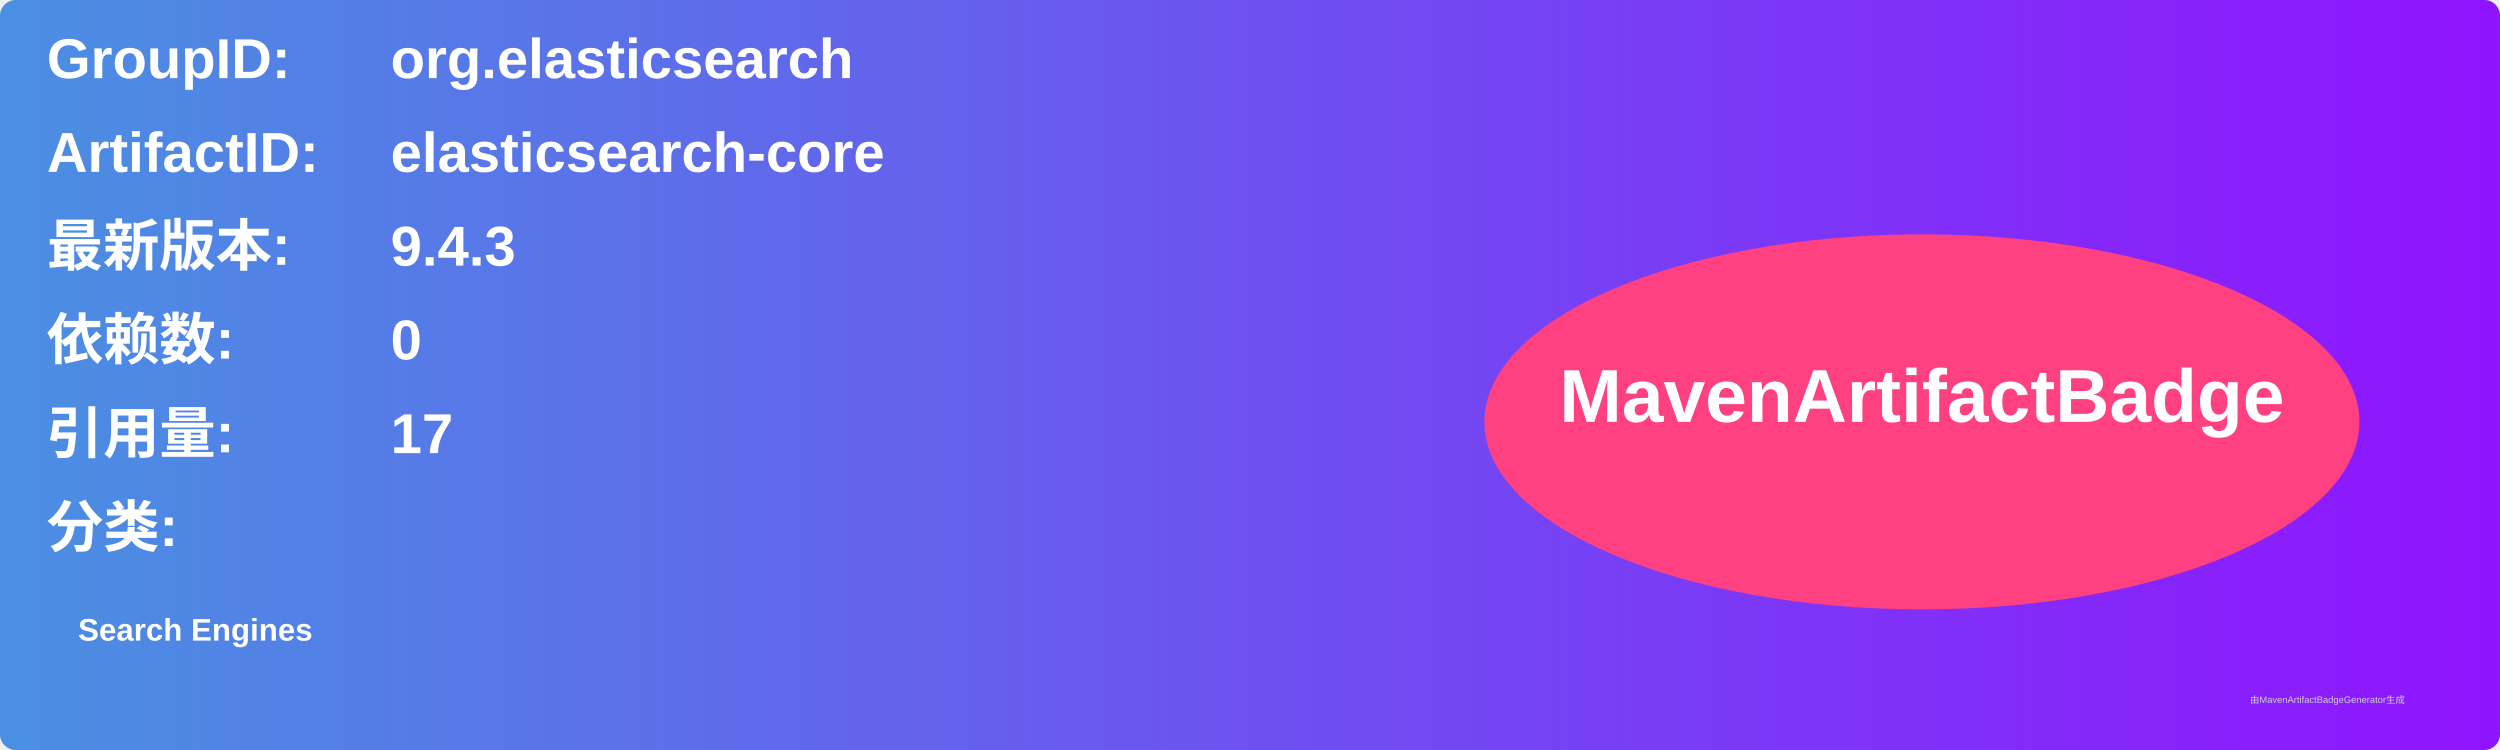
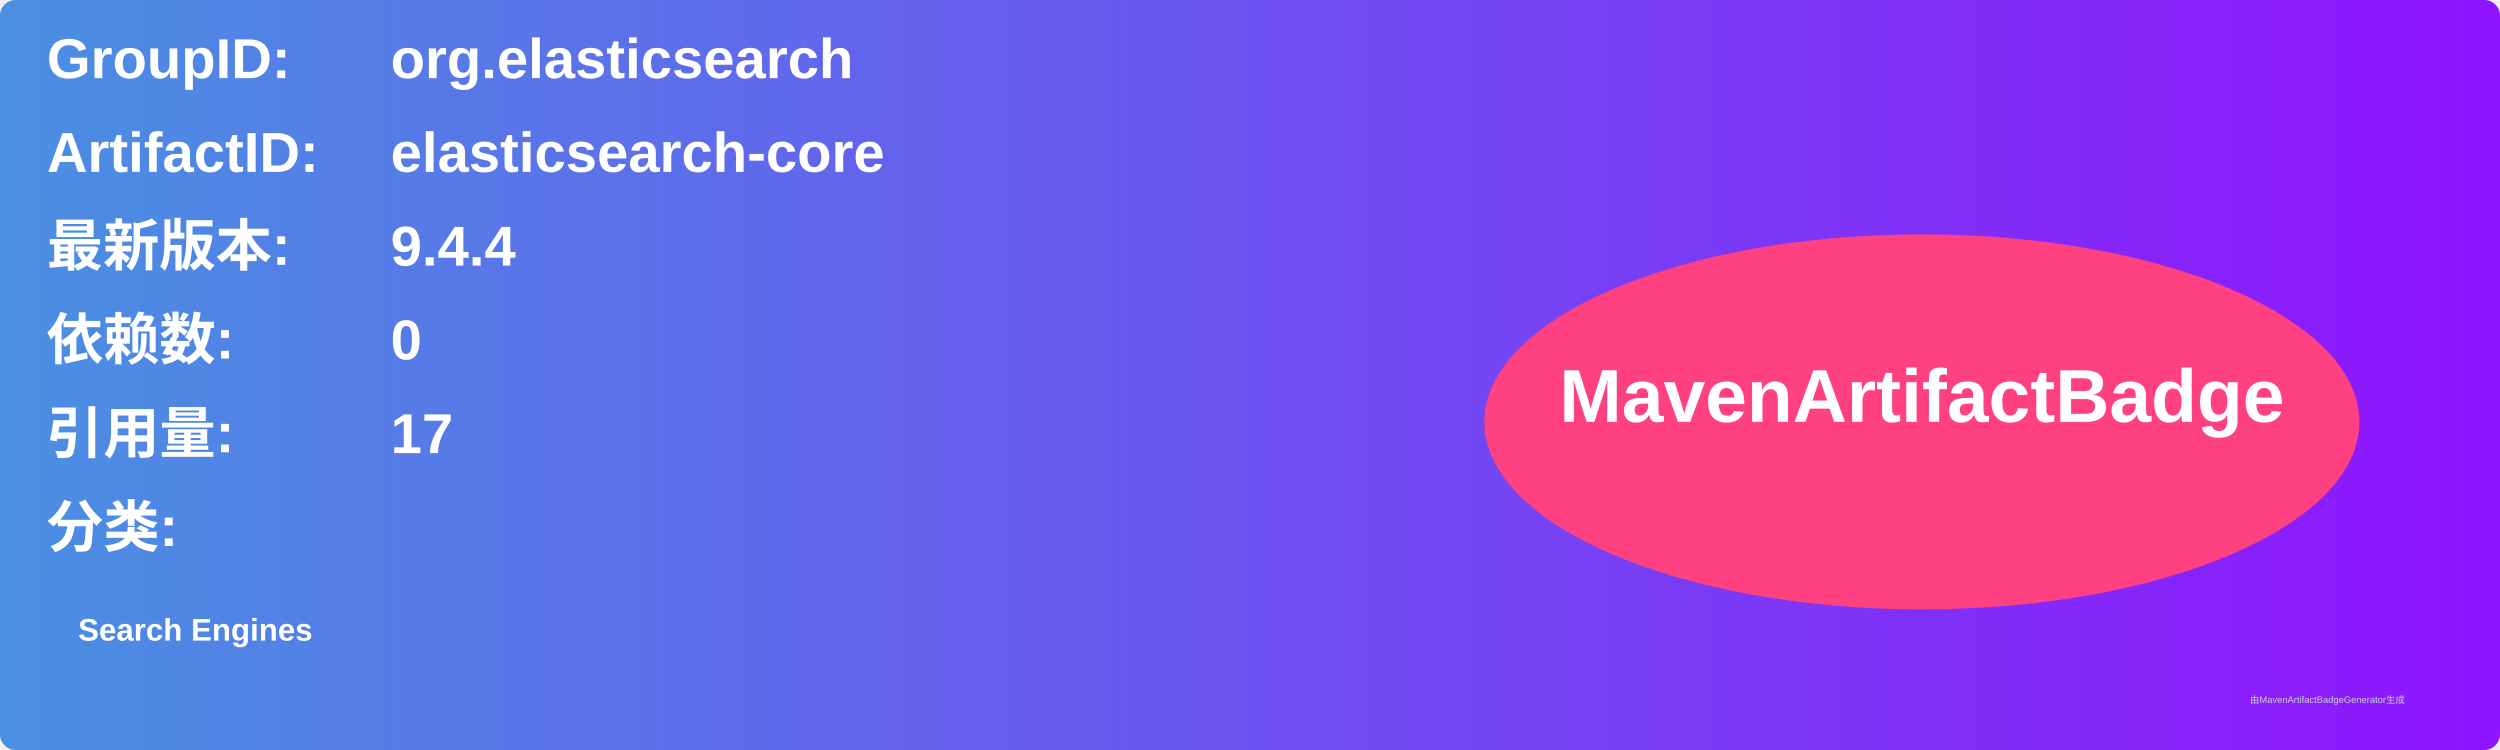
<svg xmlns="http://www.w3.org/2000/svg" width="800" height="240" viewBox="0 0 800 240">
  <linearGradient id="grad" x1="0%" y1="0%" x2="100%" y2="0%">
    <stop offset="0%" stop-color="#4a90e2" />
    <stop offset="100%" stop-color="#9013fe" />
  </linearGradient>
  <rect width="100%" height="100%" rx="5" ry="5" fill="url(#grad)" />
  <g transform="translate(15, 15)">
    <text x="0" y="10" font-family="Arial" font-size="18" fill="white" font-weight="bold" width="260">GroupID:</text>
    <text x="110" y="10" font-family="Arial" font-size="18" fill="white" font-weight="bold" width="460">org.elasticsearch</text>
    <text x="0" y="40" font-family="Arial" font-size="18" fill="white" font-weight="bold" width="260">ArtifactID:</text>
    <text x="110" y="40" font-family="Arial" font-size="18" fill="white" font-weight="bold" width="460">elasticsearch-core</text>
    <text x="0" y="70" font-family="Arial" font-size="18" fill="white" font-weight="bold">最新版本:</text>
    <text x="110" y="70" font-family="Arial" font-size="18" fill="white" font-weight="bold">
-       <tspan font-weight="bold">9.4.3</tspan>
+       <tspan font-weight="bold">9.4.4</tspan>
    </text>
    <text x="0" y="100" font-family="Arial" font-size="18" fill="white" font-weight="bold">依赖数: </text>
    <text x="110" y="100" font-family="Arial" font-size="18" fill="white">
      <tspan font-weight="bold">0</tspan>
    </text>
    <text x="0" y="130" font-family="Arial" font-size="18" fill="white" font-weight="bold">引用量: </text>
    <text x="110" y="130" font-family="Arial" font-size="18" fill="white">
      <tspan font-weight="bold">17</tspan>
    </text>
    <text x="0" y="160" font-family="Arial" font-size="18" fill="white" font-weight="bold">分类:</text>
    <text x="10" y="190" font-family="Arial" font-size="10" fill="white">
      <tspan font-weight="bold">Search Engines</tspan>
    </text>
    <ellipse cx="600" cy="120" rx="140" ry="60" fill="#ff4081" />
    <text x="600" y="120" text-anchor="middle" font-family="Arial" font-size="24" fill="white" font-weight="bold">MavenArtifactBadge</text>
  </g>
  <text x="720" y="225" font-family="Arial" font-size="3" fill="#d0d0d0">由MavenArtifactBadgeGenerator生成</text>
</svg>
